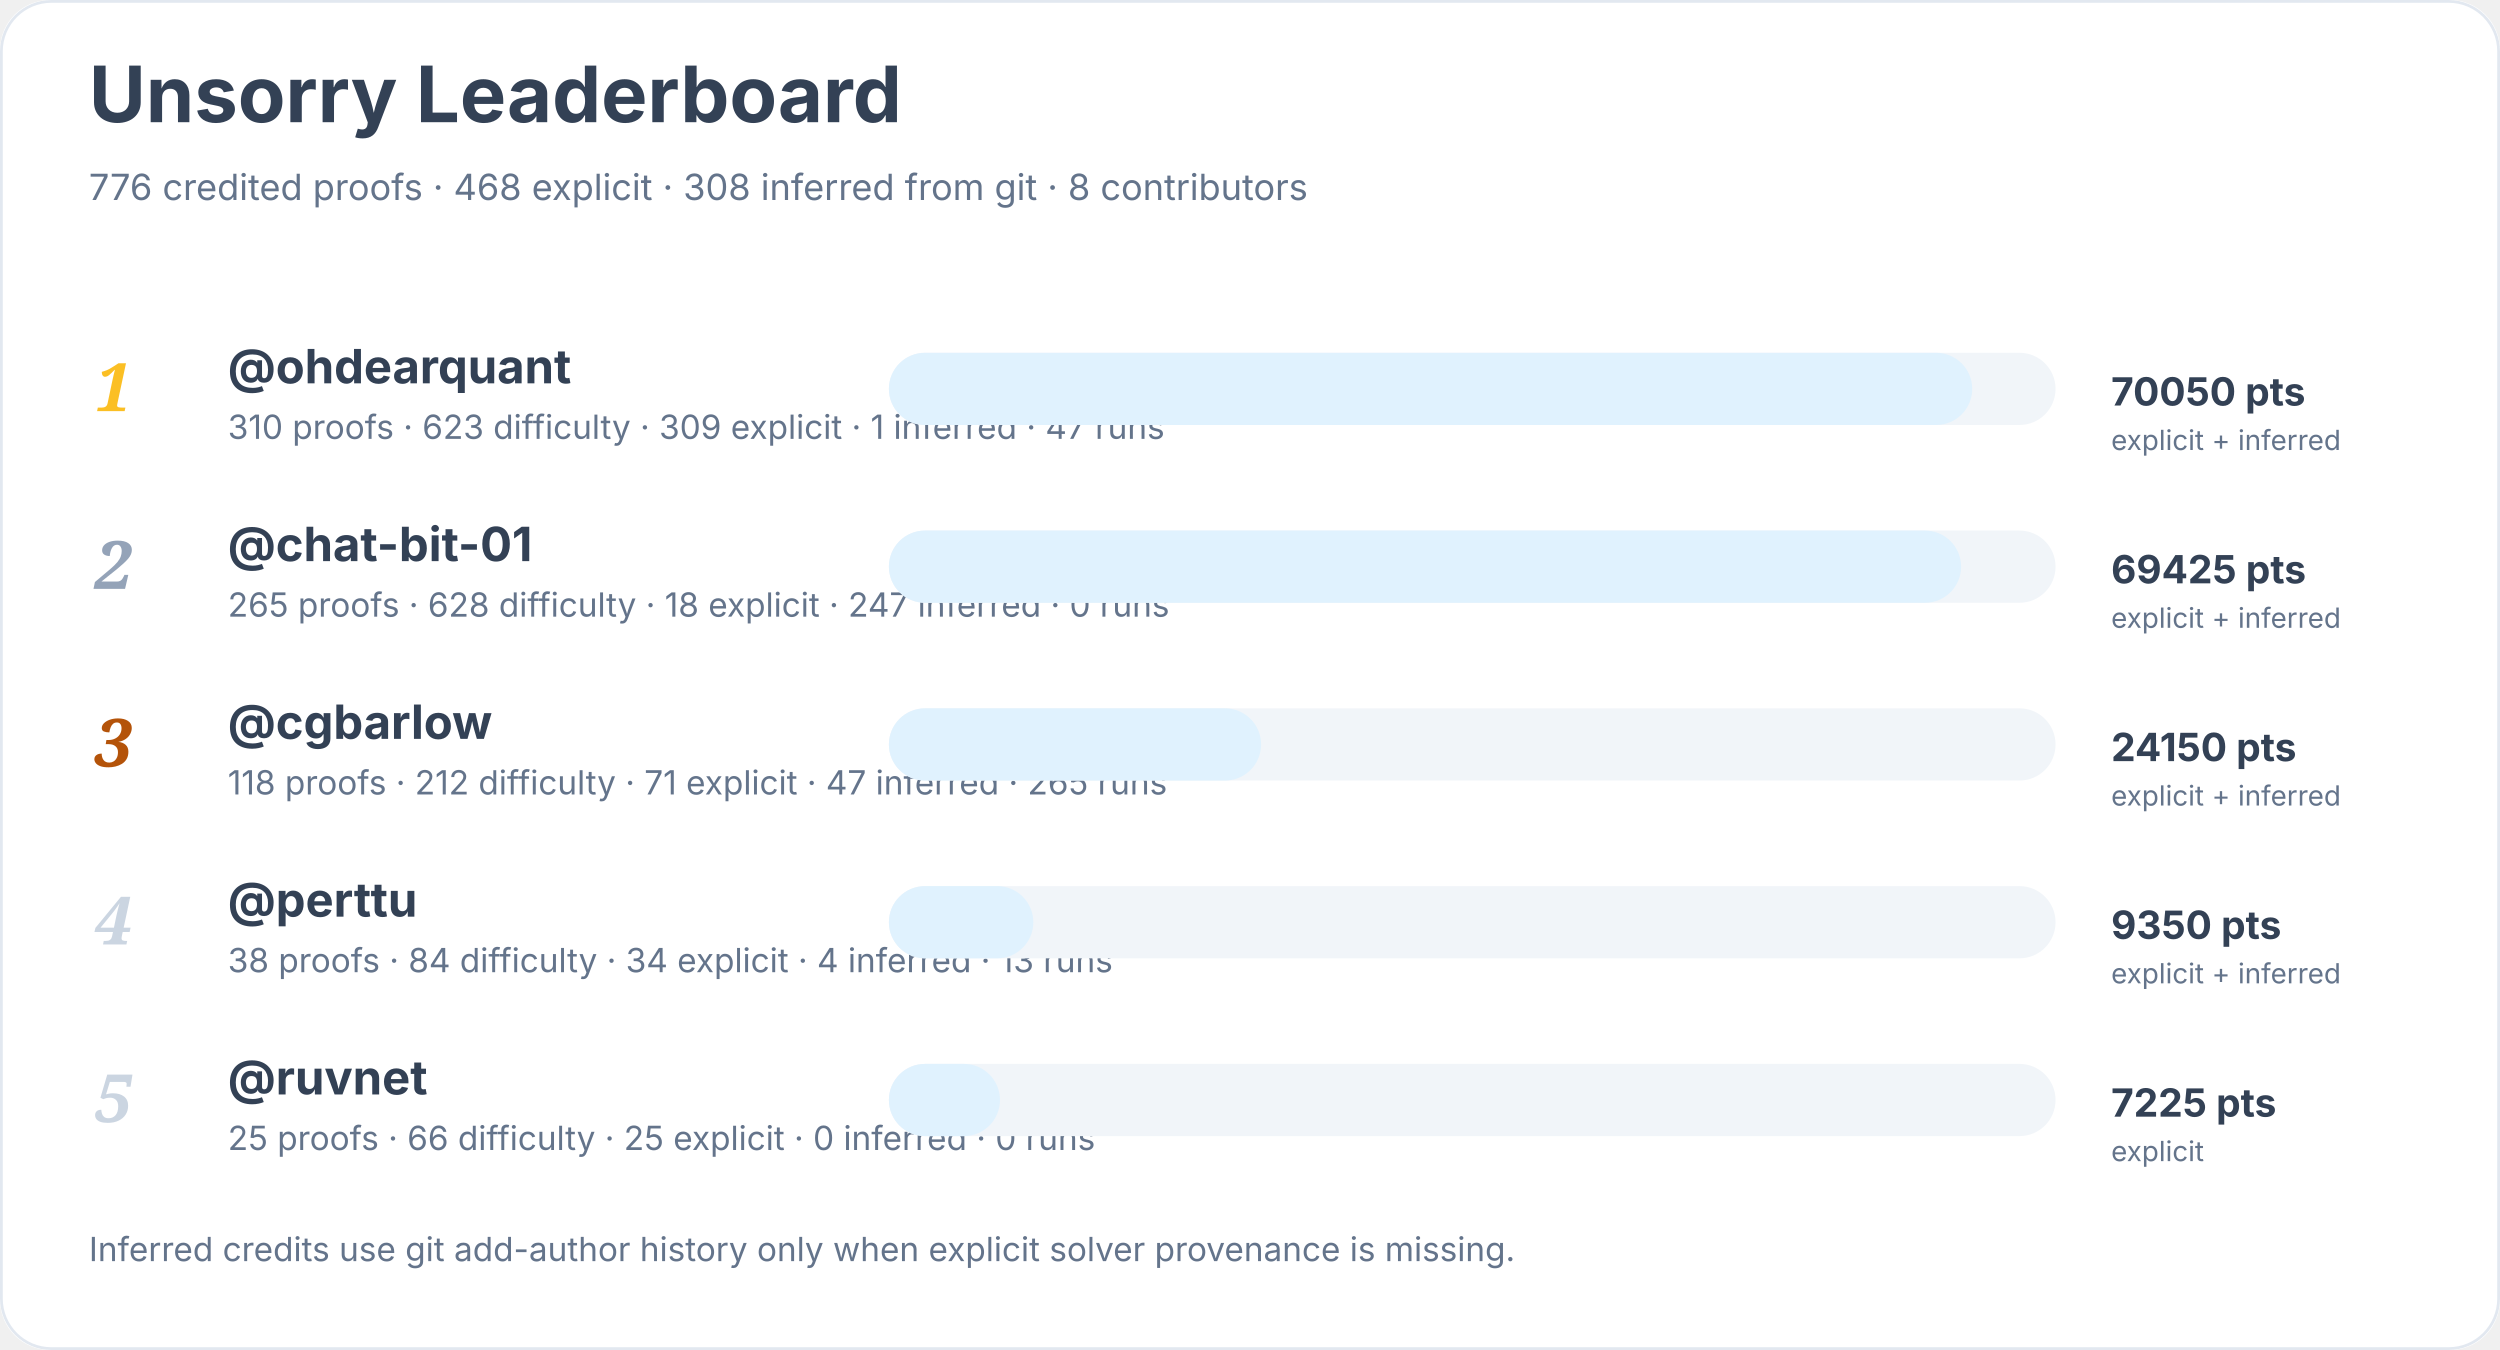
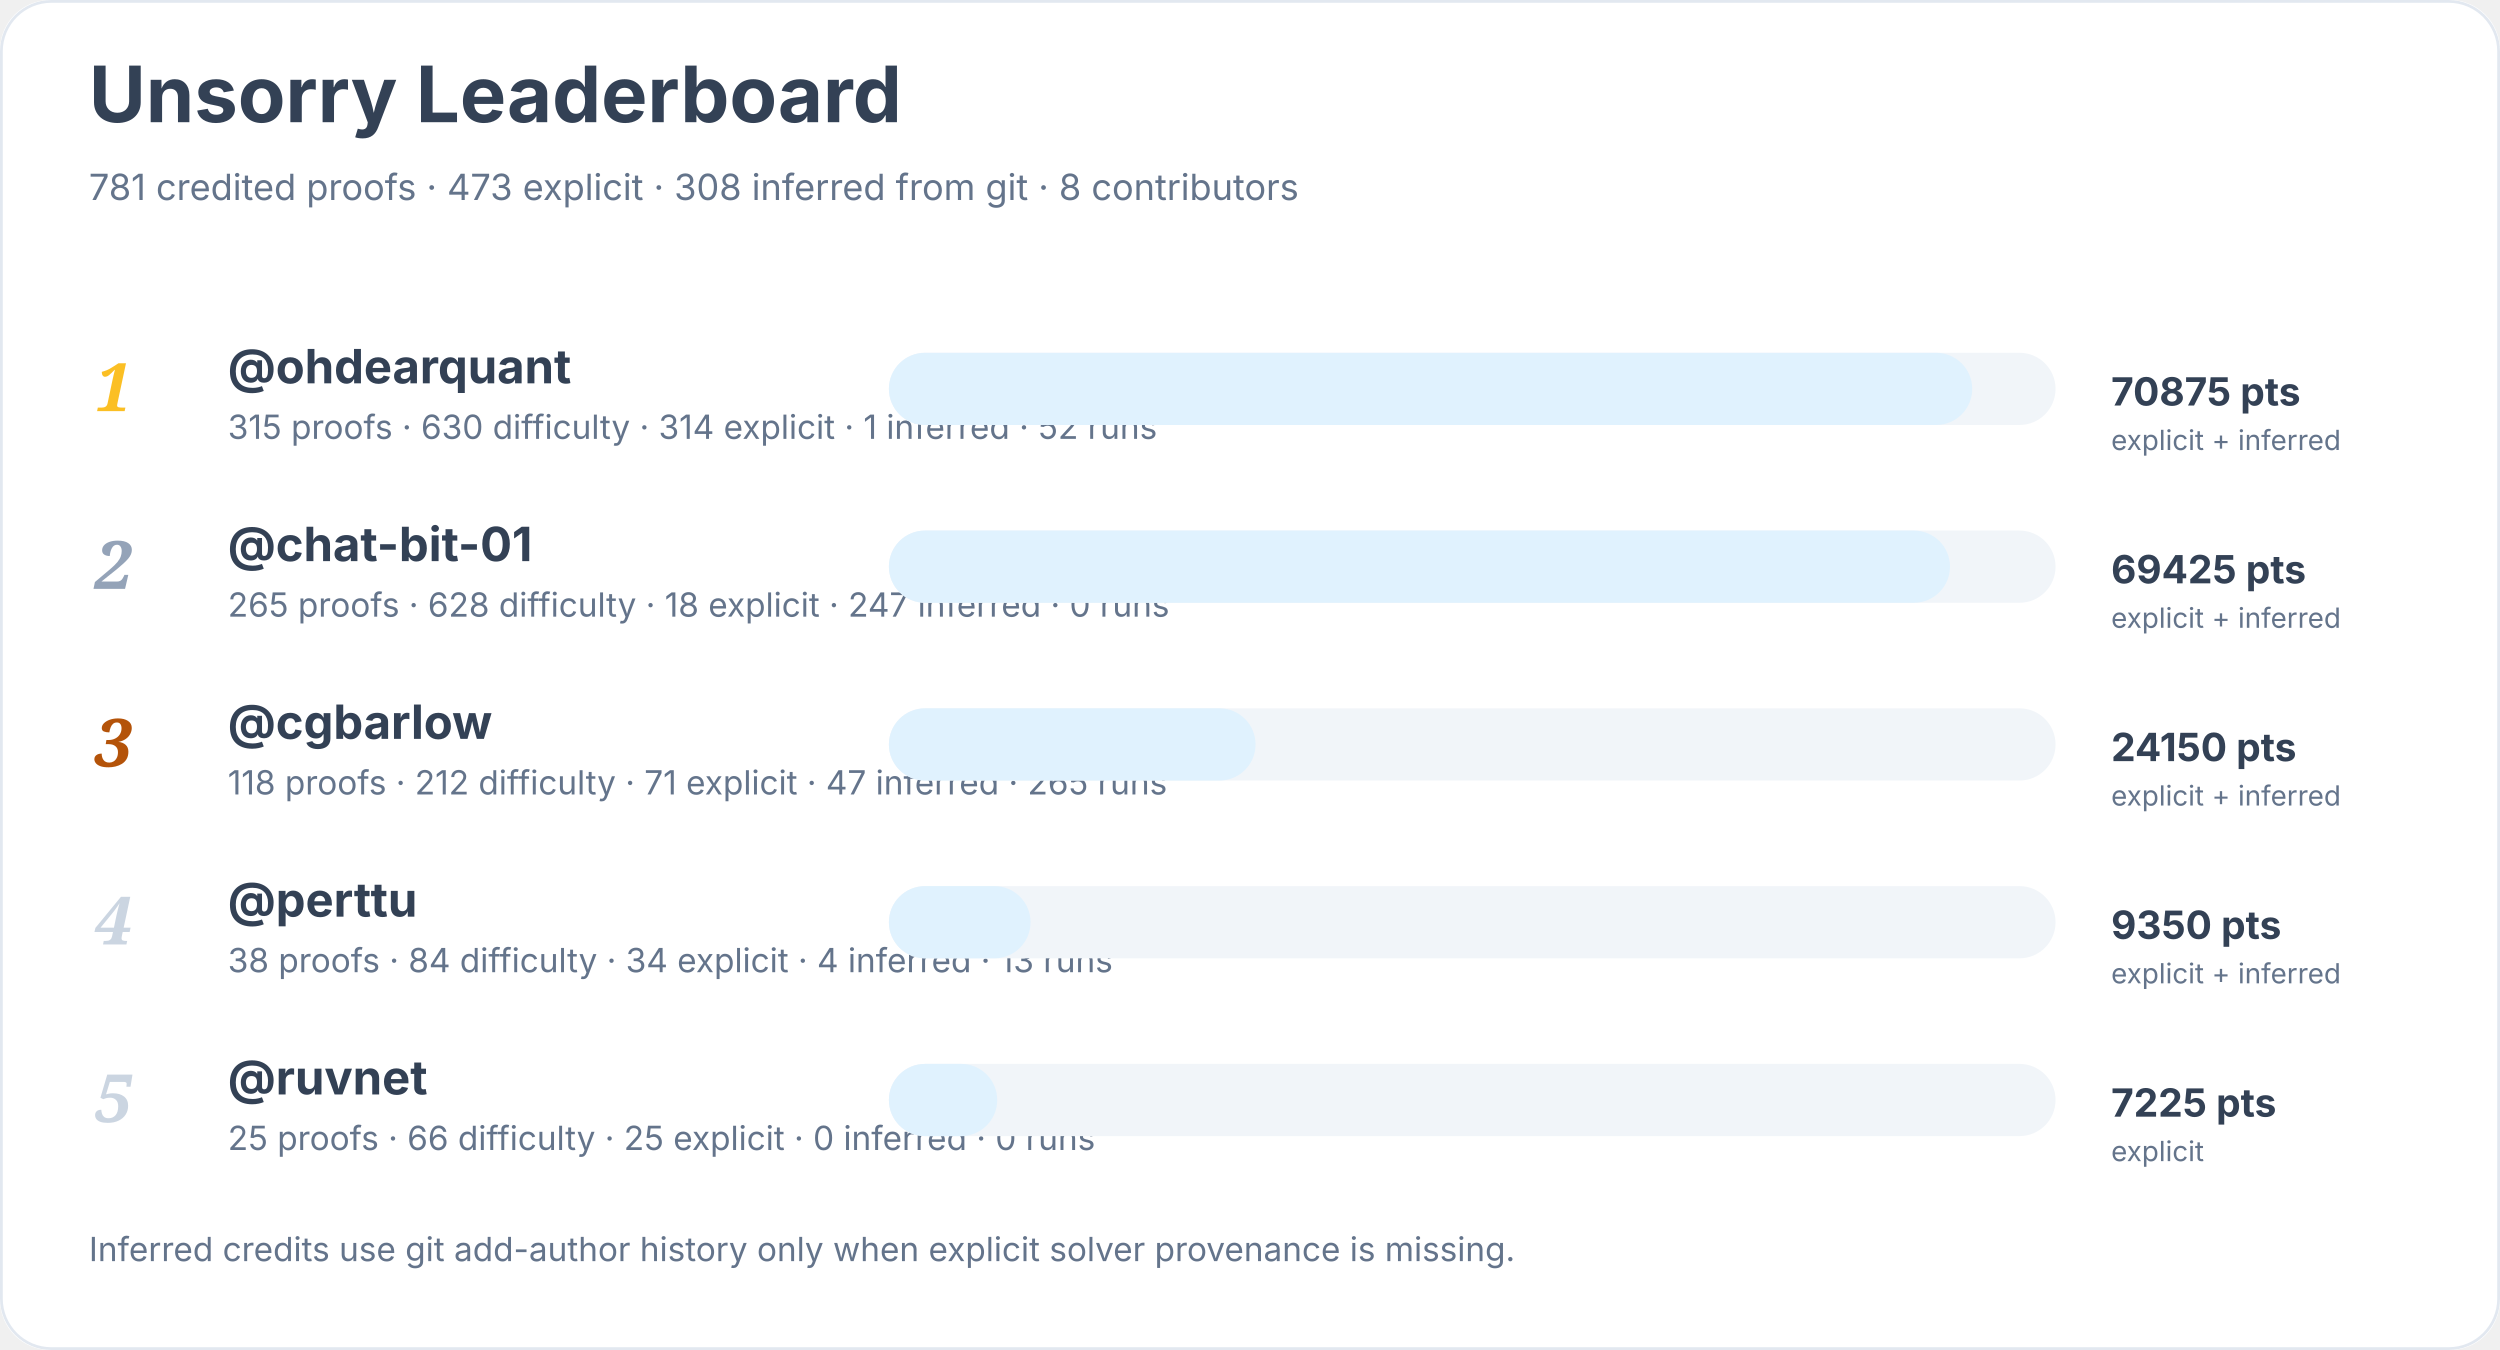
<svg xmlns="http://www.w3.org/2000/svg" width="900" height="486" viewBox="0 0 900 486" role="img" aria-labelledby="title desc">
  <rect width="900" height="100%" rx="18" fill="#ffffff" />
  <rect x="0.5" y="0.5" width="899" height="485" rx="18" fill="none" stroke="#e2e8f0" />
  <text x="32" y="44" font-family="Inter, system-ui, sans-serif" font-size="28" font-weight="700" fill="#334155">Unsorry Leaderboard</text>
-   <text x="32" y="72" font-family="Inter, system-ui, sans-serif" font-size="13" fill="#64748b">776 credited proofs · 468 explicit · 308 inferred from git · 8 contributors</text>
+   <text x="32" y="72" font-family="Inter, system-ui, sans-serif" font-size="13" fill="#64748b">781 credited proofs · 473 explicit · 308 inferred from git · 8 contributors</text>
  <text x="34" y="148" font-family="Georgia, serif" font-size="24" font-style="italic" font-weight="700" fill="#fbbf24">1</text>
  <a href="https://github.com/ohdearquant">
    <text x="82" y="138" font-family="Inter, system-ui, sans-serif" font-size="17" font-weight="650" fill="#334155">@ohdearquant</text>
  </a>
-   <text x="82" y="158" font-family="Inter, system-ui, sans-serif" font-size="12" fill="#64748b">310 proofs · 623 difficulty · 309 explicit · 1 inferred · 47 runs</text>
+   <text x="82" y="158" font-family="Inter, system-ui, sans-serif" font-size="12" fill="#64748b">315 proofs · 630 difficulty · 314 explicit · 1 inferred · 52 runs</text>
  <rect x="320" y="127" width="420" height="26" rx="13" fill="#f1f5f9" />
  <rect x="320" y="127" width="390" height="26" rx="13" fill="#e0f2fe" />
-   <text x="760" y="146" font-family="Inter, system-ui, sans-serif" font-size="14" font-weight="700" fill="#334155">70050 pts</text>
+   <text x="760" y="146" font-family="Inter, system-ui, sans-serif" font-size="14" font-weight="700" fill="#334155">70875 pts</text>
  <text x="760" y="162" font-family="Inter, system-ui, sans-serif" font-size="10" fill="#64748b">explicit + inferred</text>
  <text x="34" y="212" font-family="Georgia, serif" font-size="24" font-style="italic" font-weight="700" fill="#94a3b8">2</text>
  <a href="https://github.com/chat-bit-01">
    <text x="82" y="202" font-family="Inter, system-ui, sans-serif" font-size="17" font-weight="650" fill="#334155">@chat-bit-01</text>
  </a>
  <text x="82" y="222" font-family="Inter, system-ui, sans-serif" font-size="12" fill="#64748b">265 proofs · 628 difficulty · 18 explicit · 247 inferred · 0 runs</text>
  <rect x="320" y="191" width="420" height="26" rx="13" fill="#f1f5f9" />
-   <rect x="320" y="191" width="386" height="26" rx="13" fill="#e0f2fe" />
+   <rect x="320" y="191" width="382" height="26" rx="13" fill="#e0f2fe" />
  <text x="760" y="210" font-family="Inter, system-ui, sans-serif" font-size="14" font-weight="700" fill="#334155">69425 pts</text>
  <text x="760" y="226" font-family="Inter, system-ui, sans-serif" font-size="10" fill="#64748b">explicit + inferred</text>
  <text x="34" y="276" font-family="Georgia, serif" font-size="24" font-style="italic" font-weight="700" fill="#b45309">3</text>
  <a href="https://github.com/cgbarlow">
    <text x="82" y="266" font-family="Inter, system-ui, sans-serif" font-size="17" font-weight="650" fill="#334155">@cgbarlow</text>
  </a>
  <text x="82" y="286" font-family="Inter, system-ui, sans-serif" font-size="12" fill="#64748b">118 proofs · 212 difficulty · 71 explicit · 47 inferred · 265 runs</text>
  <rect x="320" y="255" width="420" height="26" rx="13" fill="#f1f5f9" />
-   <rect x="320" y="255" width="134" height="26" rx="13" fill="#e0f2fe" />
+   <rect x="320" y="255" width="132" height="26" rx="13" fill="#e0f2fe" />
  <text x="760" y="274" font-family="Inter, system-ui, sans-serif" font-size="14" font-weight="700" fill="#334155">24150 pts</text>
  <text x="760" y="290" font-family="Inter, system-ui, sans-serif" font-size="10" fill="#64748b">explicit + inferred</text>
  <text x="34" y="340" font-family="Georgia, serif" font-size="24" font-style="italic" font-weight="700" fill="#cbd5e1">4</text>
  <a href="https://github.com/perttu">
    <text x="82" y="330" font-family="Inter, system-ui, sans-serif" font-size="17" font-weight="650" fill="#334155">@perttu</text>
  </a>
  <text x="82" y="350" font-family="Inter, system-ui, sans-serif" font-size="12" fill="#64748b">38 proofs · 84 difficulty · 34 explicit · 4 inferred · 13 runs</text>
  <rect x="320" y="319" width="420" height="26" rx="13" fill="#f1f5f9" />
-   <rect x="320" y="319" width="52" height="26" rx="13" fill="#e0f2fe" />
+   <rect x="320" y="319" width="51" height="26" rx="13" fill="#e0f2fe" />
  <text x="760" y="338" font-family="Inter, system-ui, sans-serif" font-size="14" font-weight="700" fill="#334155">9350 pts</text>
  <text x="760" y="354" font-family="Inter, system-ui, sans-serif" font-size="10" fill="#64748b">explicit + inferred</text>
  <text x="34" y="404" font-family="Georgia, serif" font-size="24" font-style="italic" font-weight="700" fill="#cbd5e1">5</text>
  <a href="https://github.com/ruvnet">
    <text x="82" y="394" font-family="Inter, system-ui, sans-serif" font-size="17" font-weight="650" fill="#334155">@ruvnet</text>
  </a>
  <text x="82" y="414" font-family="Inter, system-ui, sans-serif" font-size="12" fill="#64748b">25 proofs · 66 difficulty · 25 explicit · 0 inferred · 0 runs</text>
  <rect x="320" y="383" width="420" height="26" rx="13" fill="#f1f5f9" />
-   <rect x="320" y="383" width="40" height="26" rx="13" fill="#e0f2fe" />
+   <rect x="320" y="383" width="39" height="26" rx="13" fill="#e0f2fe" />
  <text x="760" y="402" font-family="Inter, system-ui, sans-serif" font-size="14" font-weight="700" fill="#334155">7225 pts</text>
  <text x="760" y="418" font-family="Inter, system-ui, sans-serif" font-size="10" fill="#64748b">explicit</text>
  <text x="32" y="454" font-family="Inter, system-ui, sans-serif" font-size="12" fill="#64748b">Inferred credits use git add-author history only when explicit solver provenance is missing.</text>
</svg>
